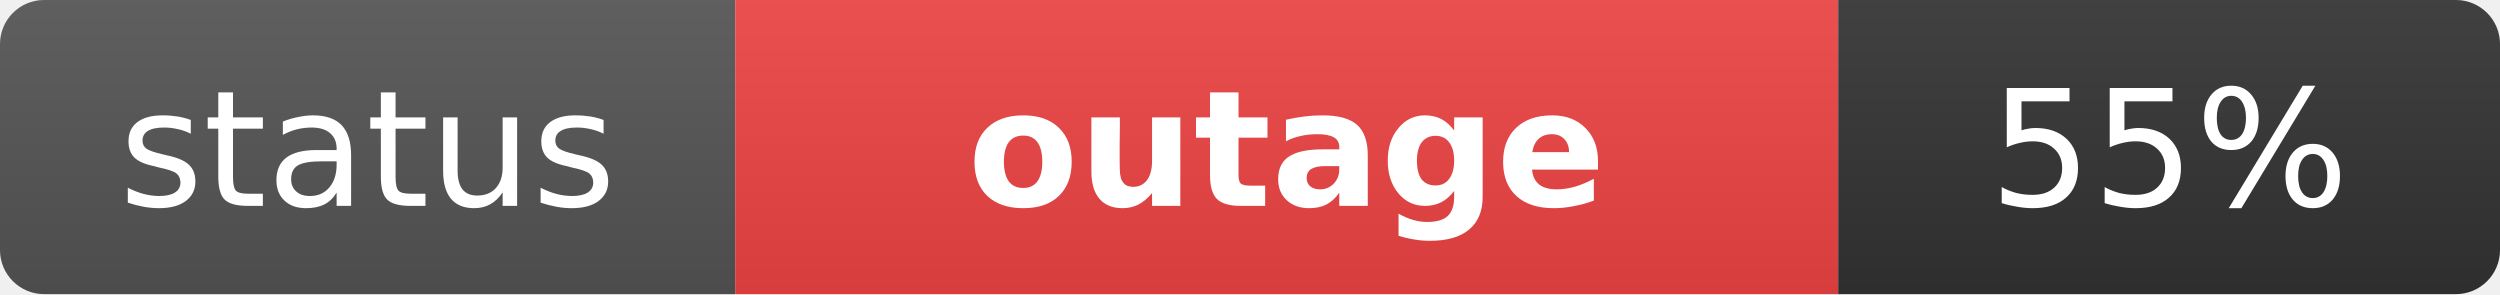
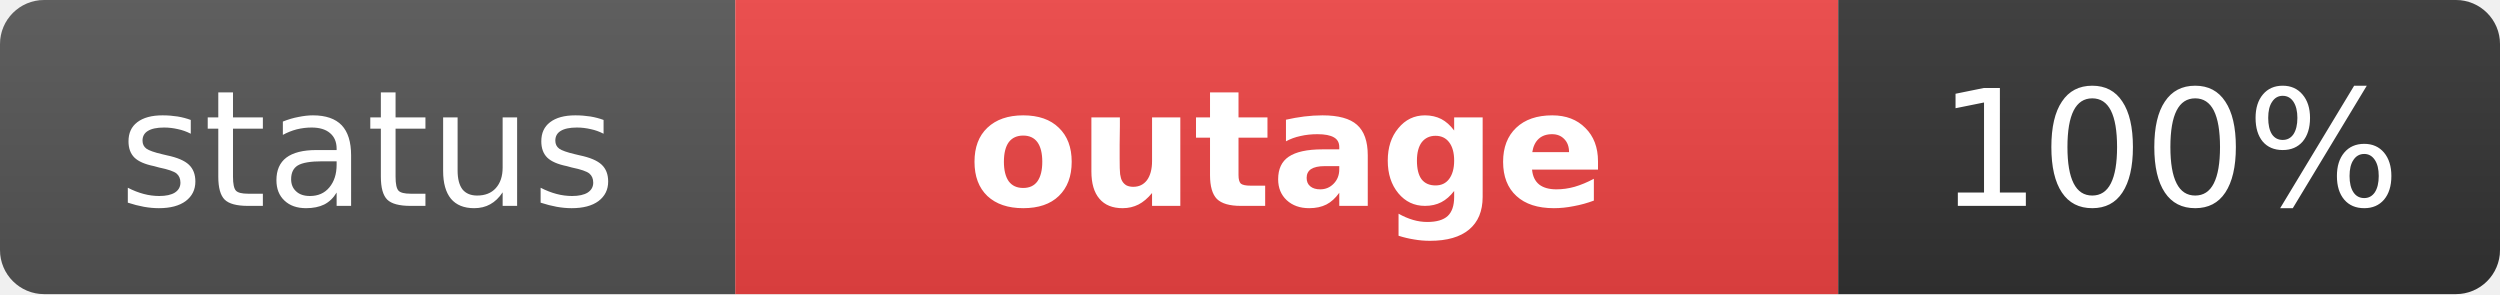
<svg xmlns="http://www.w3.org/2000/svg" width="170" height="20" role="img" aria-label="status: outage">
  <linearGradient id="s" x2="0" y2="100%">
    <stop offset="0" stop-color="#bbb" stop-opacity=".1" />
    <stop offset="1" stop-opacity=".1" />
  </linearGradient>
  <clipPath id="r">
    <rect width="170" height="20" rx="3" fill="#fff" />
  </clipPath>
  <g clip-path="url(#r)">
    <rect width="50" height="20" fill="#555" />
    <rect x="50" width="75" height="20" fill="#ef4444" />
    <rect x="125" width="45" height="20" fill="#333" />
    <rect width="170" height="20" fill="url(#s)" />
  </g>
  <g fill="#fff" text-anchor="middle" font-family="Verdana,Geneva,DejaVu Sans,sans-serif" text-rendering="geometricPrecision" font-size="11">
    <text x="25" y="14" fill="#fff">status</text>
    <text x="87.5" y="14" fill="#fff" font-weight="bold">outage</text>
-     <text x="147.5" y="14" fill="#fff">55%</text>
+     <text x="147.5" y="14" fill="#fff">100%</text>
  </g>
</svg>
